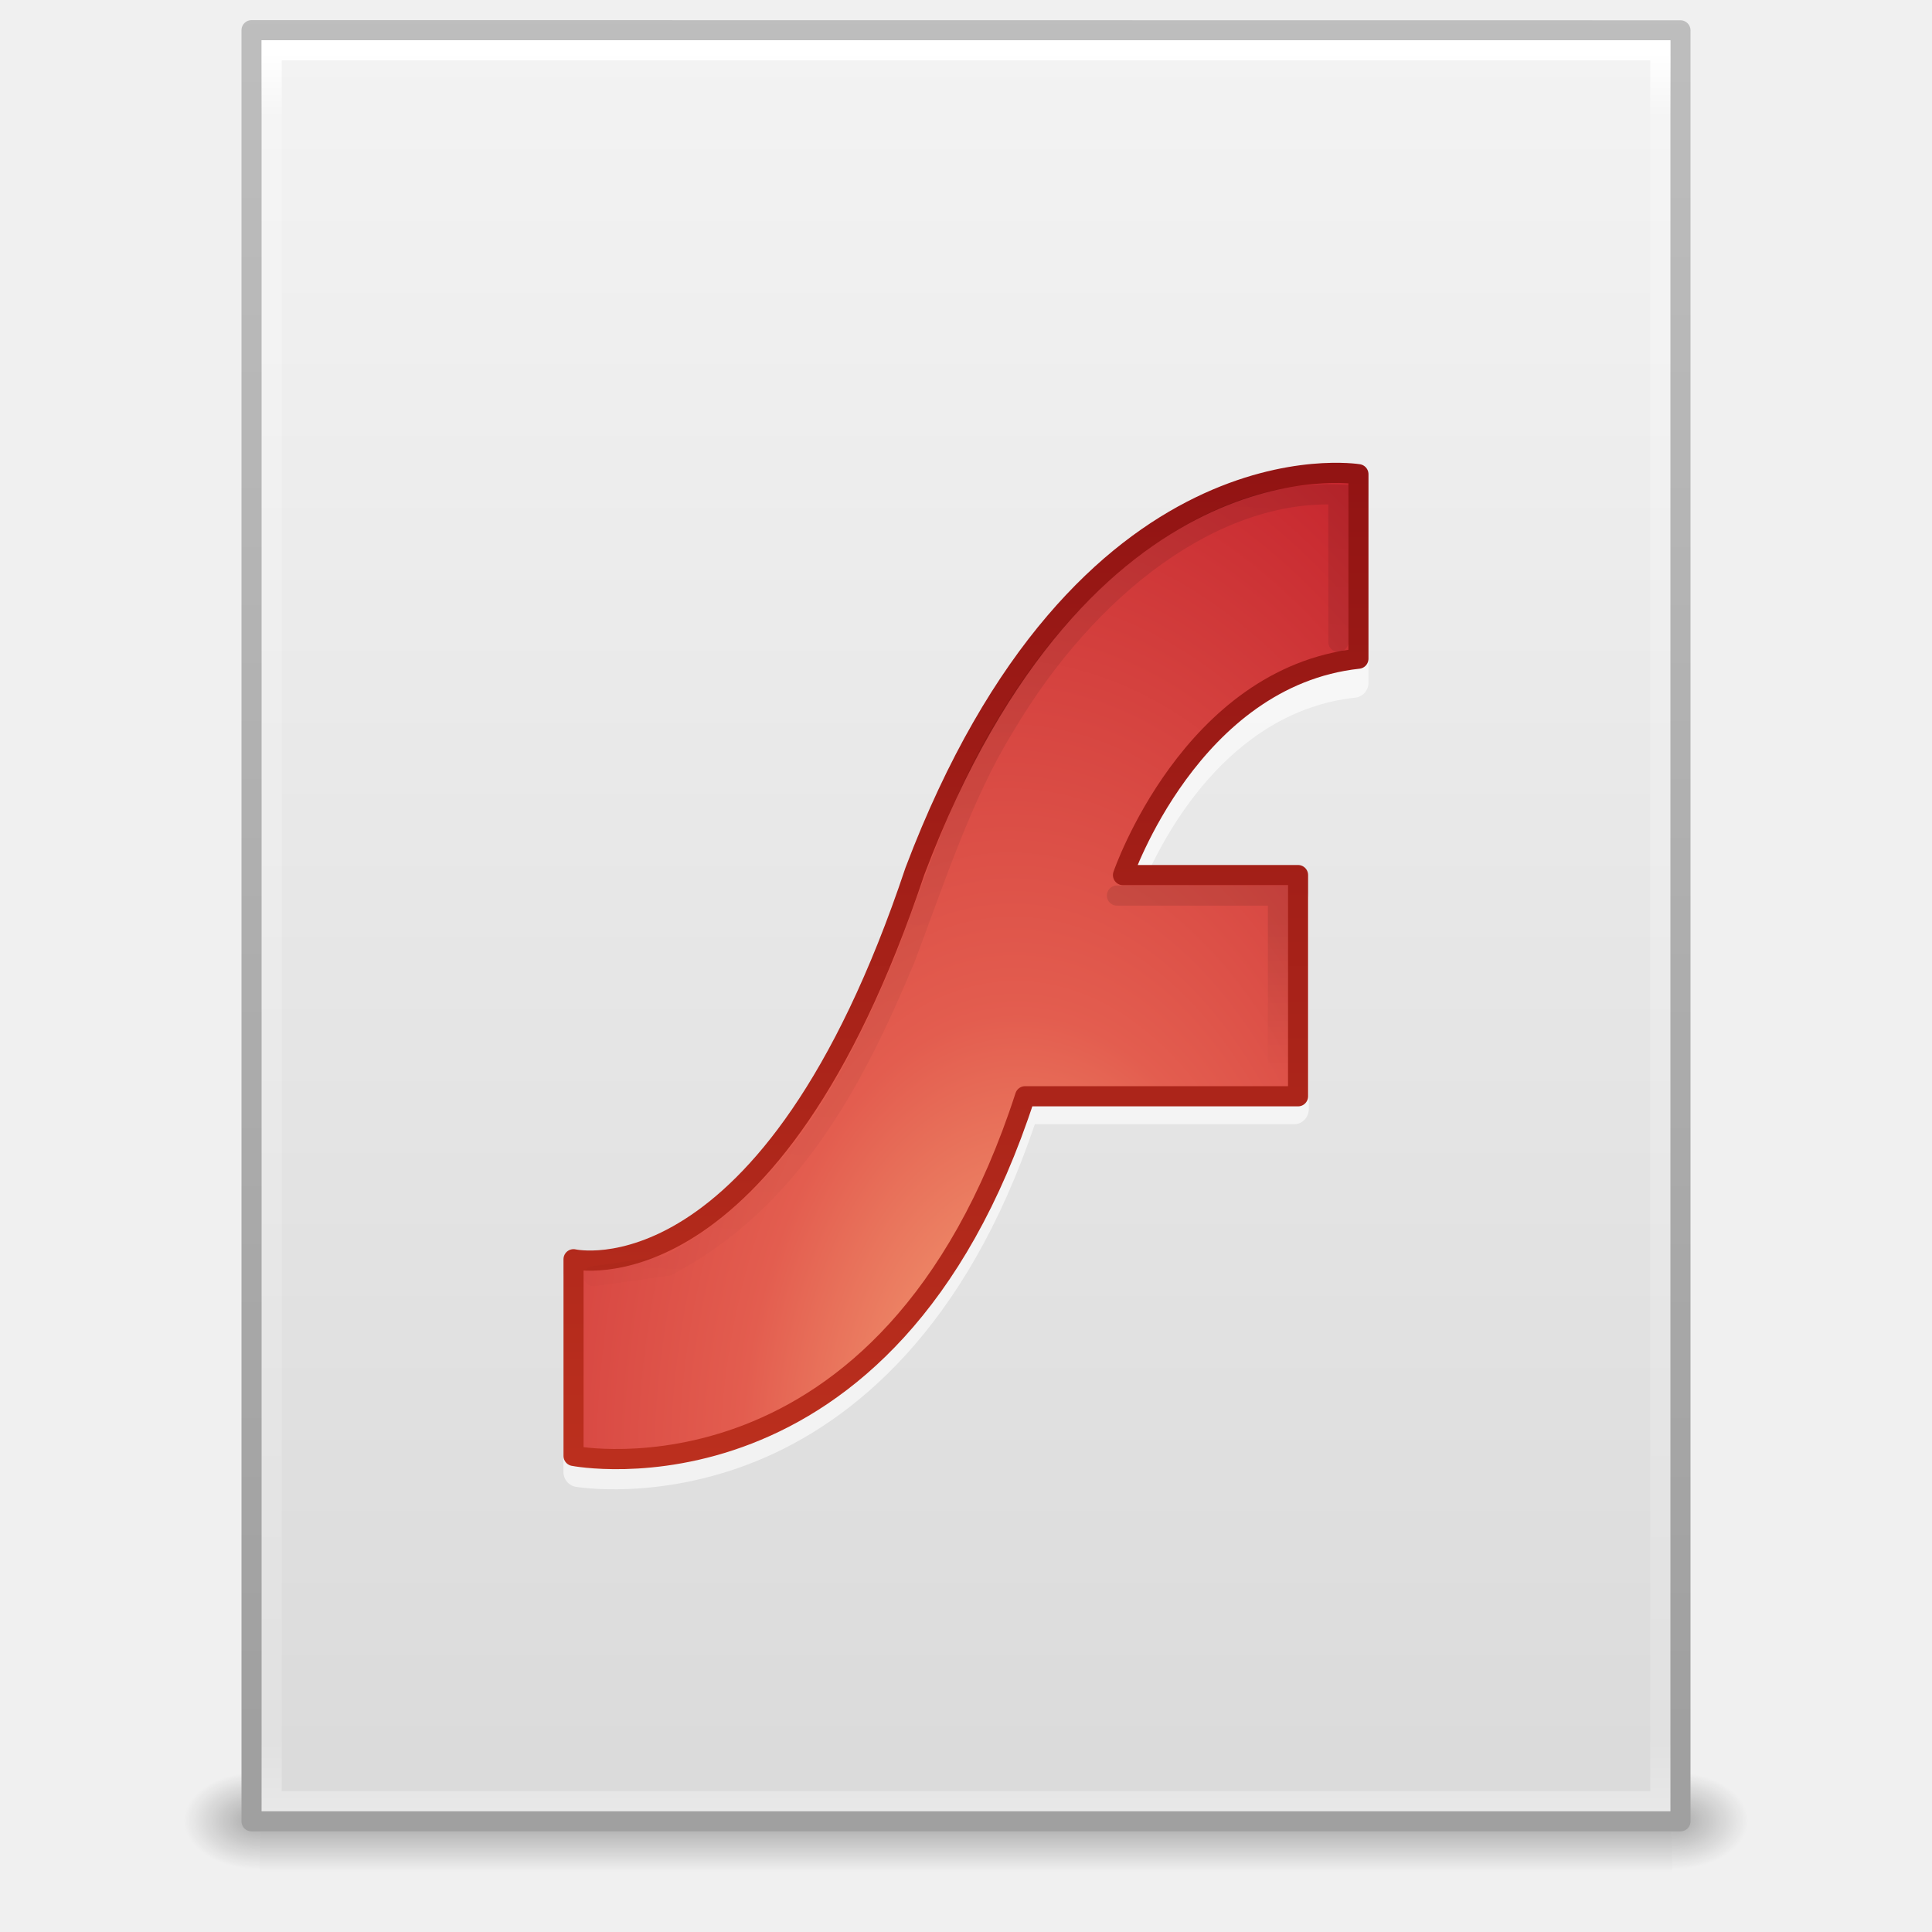
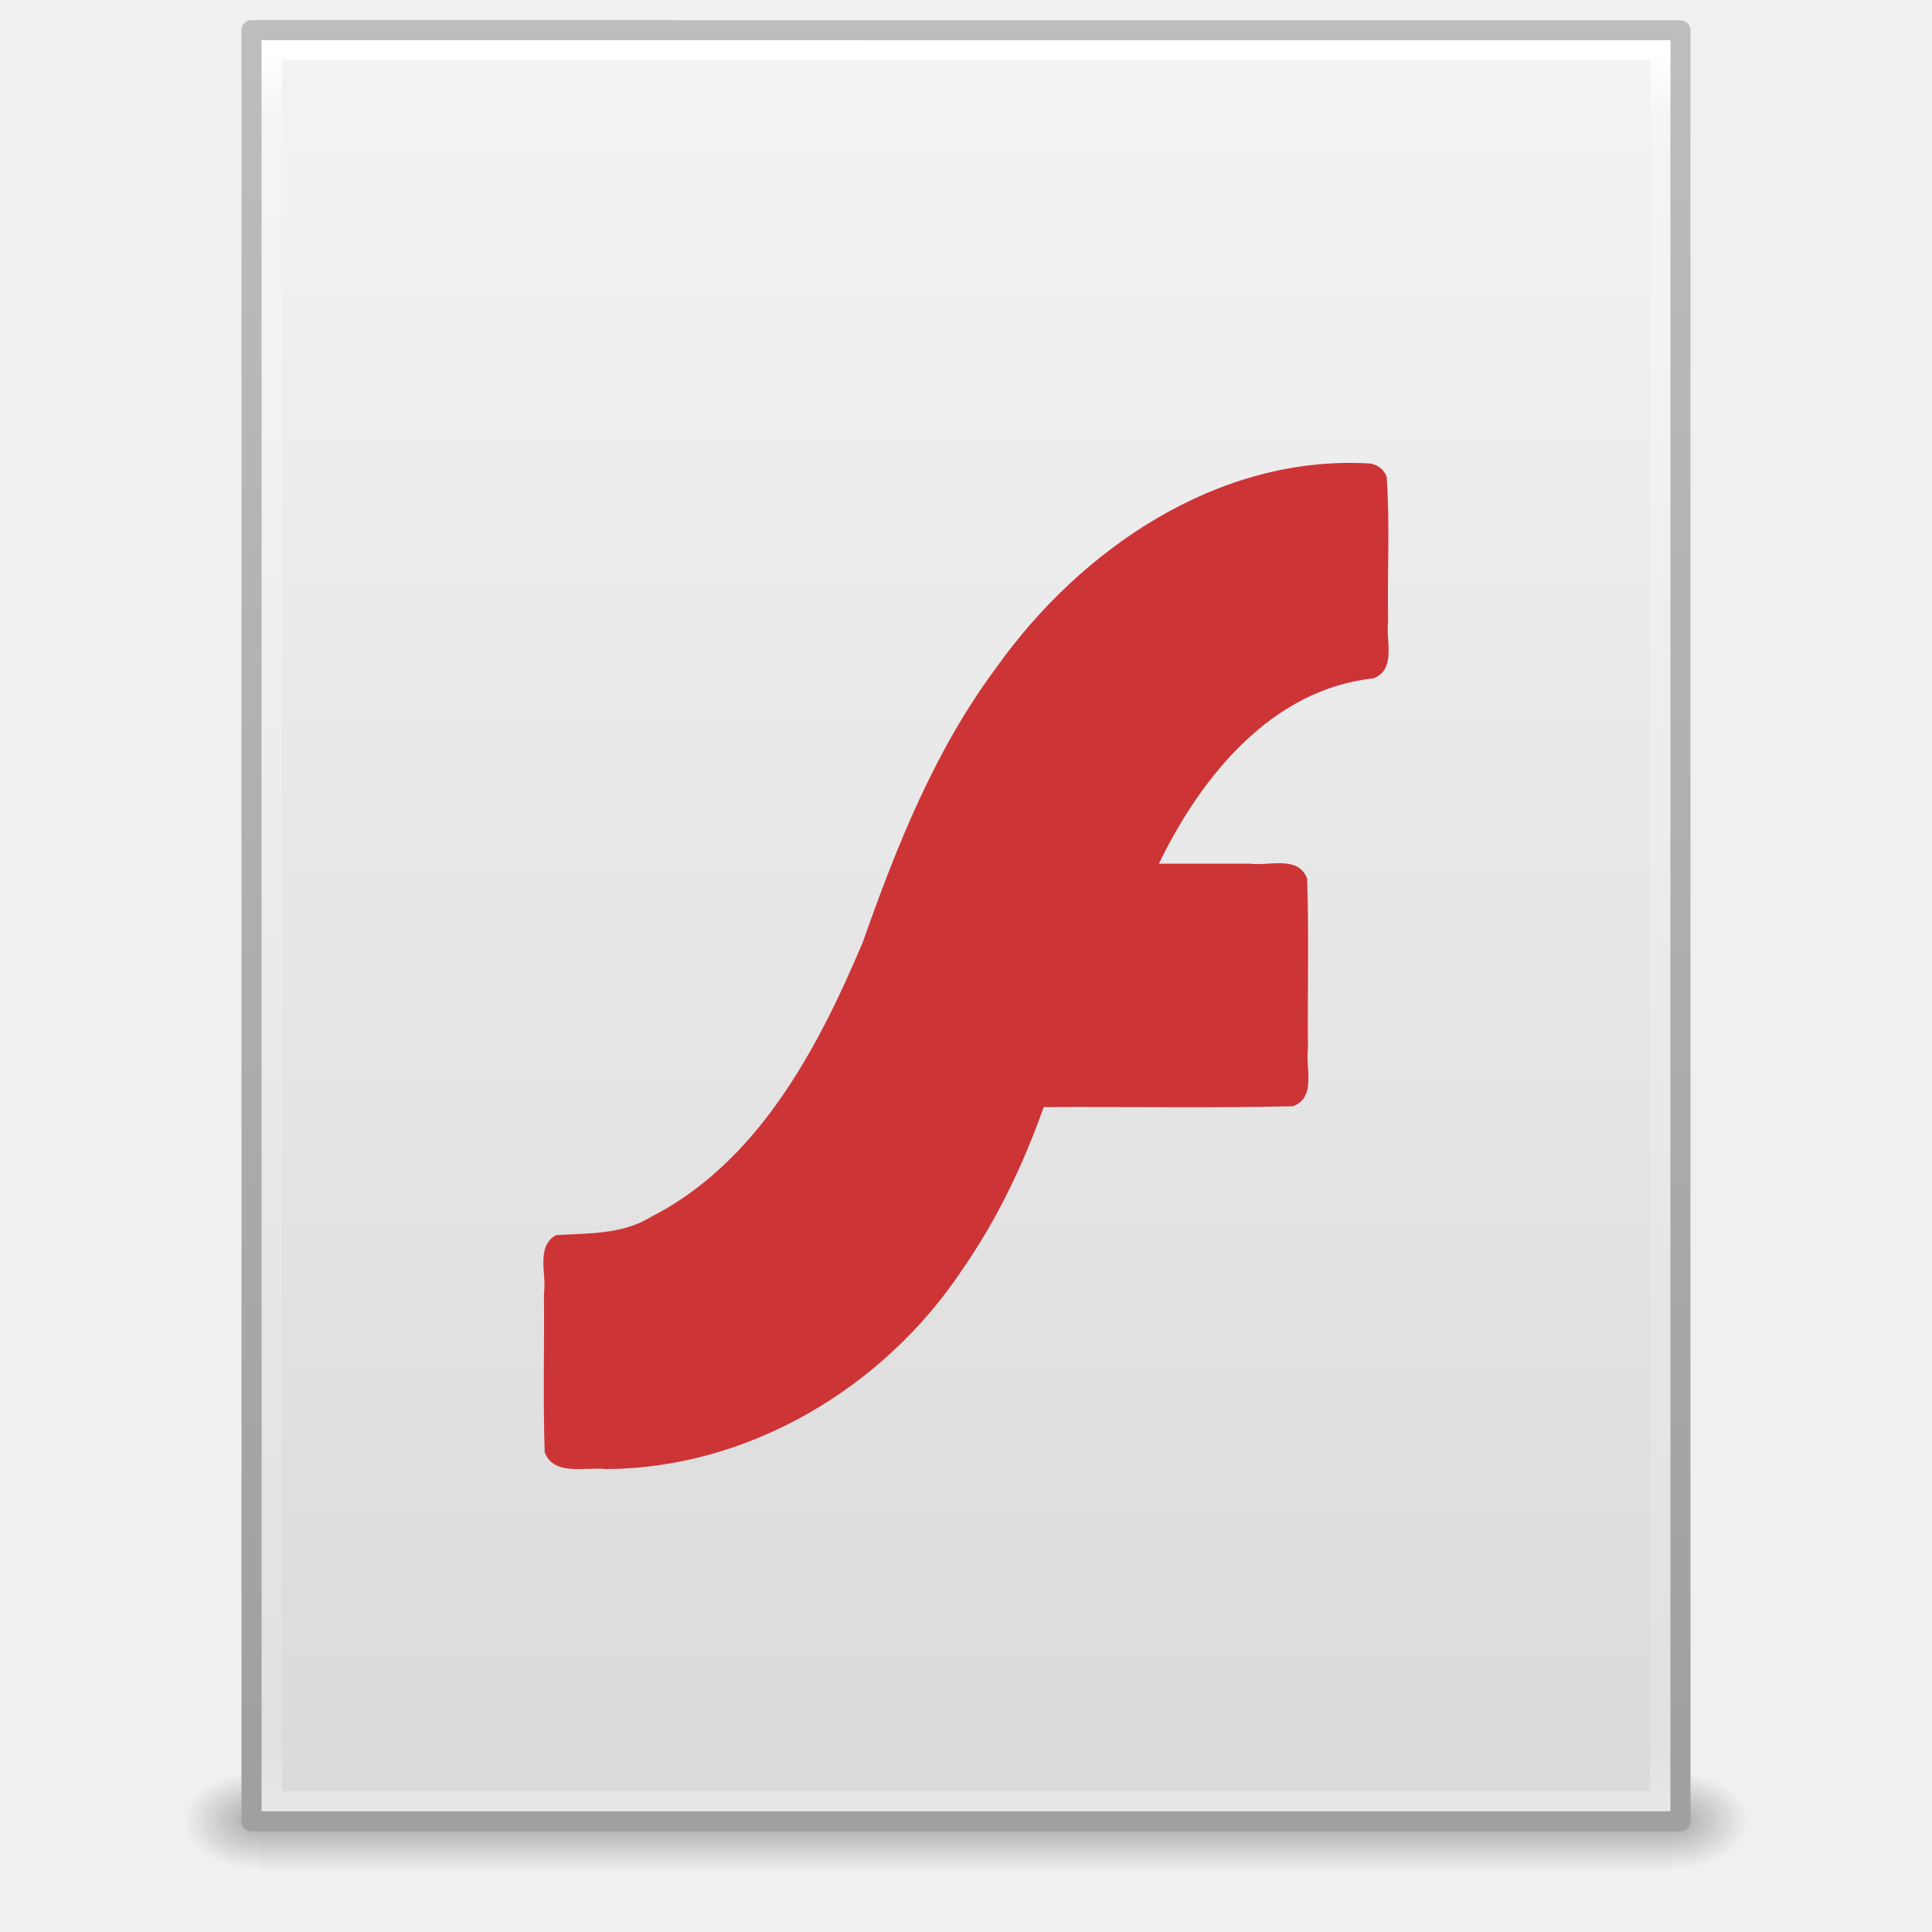
<svg xmlns="http://www.w3.org/2000/svg" xmlns:xlink="http://www.w3.org/1999/xlink" width="96" height="96" id="svg4017" version="1.1" viewBox="0 0 96 96">
  <defs id="defs4019">
    <radialGradient xlink:href="#linearGradient5060" id="radialGradient3153" gradientUnits="userSpaceOnUse" gradientTransform="matrix(0.03128083,0,0,0.02053005,64.04512,1036.684)" cx="605.714" cy="486.648" fx="605.714" fy="486.648" r="117.143" />
    <linearGradient id="linearGradient5060">
      <stop id="stop5062" style="stop-color:#000000;stop-opacity:1" offset="0" />
      <stop id="stop5064" style="stop-color:#000000;stop-opacity:0" offset="1" />
    </linearGradient>
    <radialGradient xlink:href="#linearGradient5060" id="radialGradient3156" gradientUnits="userSpaceOnUse" gradientTransform="matrix(-0.03128083,0,0,0.02053005,31.85012,1036.684)" cx="605.714" cy="486.648" fx="605.714" fy="486.648" r="117.143" />
    <linearGradient id="linearGradient5048">
      <stop id="stop5050" style="stop-color:#000000;stop-opacity:0" offset="0" />
      <stop id="stop5056" style="stop-color:#000000;stop-opacity:1" offset="0.5" />
      <stop id="stop5052" style="stop-color:#000000;stop-opacity:0" offset="1" />
    </linearGradient>
    <linearGradient y2="609.505" x2="302.857" y1="366.648" x1="302.857" gradientTransform="matrix(0.1447603,0,0,0.02053005,-4.37289,1036.684)" gradientUnits="userSpaceOnUse" id="linearGradient4015" xlink:href="#linearGradient5048" />
    <linearGradient id="linearGradient3104">
      <stop offset="0" style="stop-color:#a0a0a0;stop-opacity:1;" id="stop3106" />
      <stop offset="1" style="stop-color:#bebebe;stop-opacity:1;" id="stop3108" />
    </linearGradient>
    <linearGradient id="linearGradient3600-9">
      <stop offset="0" style="stop-color:#f4f4f4;stop-opacity:1" id="stop3602-3" />
      <stop offset="1" style="stop-color:#dbdbdb;stop-opacity:1" id="stop3604-7" />
    </linearGradient>
    <linearGradient id="linearGradient3977-4">
      <stop id="stop3979-7" style="stop-color:#ffffff;stop-opacity:1;" offset="0" />
      <stop offset="0.036" style="stop-color:#ffffff;stop-opacity:0.235;" id="stop3981-6" />
      <stop id="stop3983-5" style="stop-color:#ffffff;stop-opacity:0.157;" offset="0.951" />
      <stop id="stop3985-6" style="stop-color:#ffffff;stop-opacity:0.392;" offset="1" />
    </linearGradient>
    <linearGradient xlink:href="#linearGradient3977-4" id="linearGradient3093" gradientUnits="userSpaceOnUse" gradientTransform="matrix(1.864864,0,0,2.351356,3.243257,945.9298)" x1="24" y1="5.564" x2="24" y2="43" />
    <linearGradient xlink:href="#linearGradient3600-9" id="linearGradient3096" gradientUnits="userSpaceOnUse" gradientTransform="matrix(2.028567,0,0,1.933792,-0.6856045,952.9838)" x1="25.132" y1="0.985" x2="25.132" y2="47.013" />
    <linearGradient xlink:href="#linearGradient3104" id="linearGradient3098" gradientUnits="userSpaceOnUse" gradientTransform="matrix(1.638061,0,0,1.80974,119.8319,950.8286)" x1="-51.786" y1="50.786" x2="-51.786" y2="2.906" />
    <radialGradient xlink:href="#linearGradient3242" id="radialGradient3174" gradientUnits="userSpaceOnUse" gradientTransform="matrix(1.773144,-4.5048889e-8,0,2.951872,-19.91204,17.21728)" cx="28.897" cy="10.417" fx="30.345" fy="10.417" r="20" />
    <linearGradient id="linearGradient3242">
      <stop id="stop3244" style="stop-color:#f8b17e;stop-opacity:1" offset="0" />
      <stop id="stop3246" style="stop-color:#e35d4f;stop-opacity:1" offset="0.262" />
      <stop id="stop3248" style="stop-color:#c6262e;stop-opacity:1" offset="0.661" />
      <stop id="stop3250" style="stop-color:#690b54;stop-opacity:1" offset="1" />
    </linearGradient>
    <linearGradient xlink:href="#linearGradient2490" id="linearGradient3176" gradientUnits="userSpaceOnUse" gradientTransform="matrix(1.359009,0,0,1.375452,-1.289714,-2.174243)" x1="21.587" y1="11.492" x2="21.587" y2="36.647" />
    <linearGradient id="linearGradient2490">
      <stop id="stop2492" style="stop-color:#911313;stop-opacity:1;" offset="0" />
      <stop id="stop2494" style="stop-color:#bc301e;stop-opacity:1;" offset="1" />
    </linearGradient>
    <linearGradient xlink:href="#linearGradient5060" id="linearGradient4138" x1="31.711" y1="15.94" x2="30.711" y2="46.94" gradientUnits="userSpaceOnUse" gradientTransform="matrix(1.040085,0,0,1.049249,-1.262698,-2.109761)" />
    <linearGradient xlink:href="#linearGradient5060" id="linearGradient4140" x1="34.711" y1="29.458" x2="34.711" y2="34.468" gradientUnits="userSpaceOnUse" />
  </defs>
  <g id="layer1" transform="translate(0,-956.3622)">
    <g id="g4089" transform="matrix(1.004026,0,0,1.00283,-0.1406518,-2.803703)">
      <rect width="69.899" height="4.986" x="12.998" y="1044.211" id="rect2879" style="opacity:0.3;fill:url(#linearGradient4015);fill-opacity:1;fill-rule:nonzero;stroke:none;stroke-width:1;marker:none;visibility:visible;display:inline;overflow:visible" />
      <path d="m 12.998,1044.212 c 0,0 0,4.985 0,4.985 -1.611,0.013 -3.894,-1.118 -3.894,-2.494 0,-1.376 1.798,-2.492 3.894,-2.492 z" id="path2881" style="opacity:0.3;fill:url(#radialGradient3156);fill-opacity:1;fill-rule:nonzero;stroke:none;stroke-width:1;marker:none;visibility:visible;display:inline;overflow:visible" />
      <path d="m 82.897,1044.212 c 0,0 0,4.985 0,4.985 1.611,0.013 3.894,-1.118 3.894,-2.494 0,-1.376 -1.798,-2.492 -3.894,-2.492 z" id="path2883" style="opacity:0.3;fill:url(#radialGradient3153);fill-opacity:1;fill-rule:nonzero;stroke:none;stroke-width:1;marker:none;visibility:visible;display:inline;overflow:visible" />
    </g>
    <path style="fill:url(#linearGradient3096);fill-opacity:1;stroke:url(#linearGradient3098);stroke-width:1;stroke-linecap:butt;stroke-linejoin:round;stroke-miterlimit:4;stroke-opacity:1;stroke-dasharray:none;stroke-dashoffset:0;display:inline" id="path4160-6" d="m 12.5,957.862 c 16.27,0 71,0.008 71,0.008 l 9.3e-5,88.992 c 0,0 -47.333,0 -71,0 0,-29.666 0,-59.331 0,-88.998 z" />
    <path style="fill:none;stroke:url(#linearGradient3093);stroke-width:1;stroke-linecap:round;stroke-linejoin:miter;stroke-miterlimit:4;stroke-opacity:1;stroke-dasharray:none;stroke-dashoffset:0" d="m 82.5,1045.862 -69,0 0,-87 69,0 z" id="rect6741-1-8" />
-     <g transform="matrix(1.482339,0,0,1.48918,1.306315,958.2997)" id="g4110">
-       <g id="g4161" transform="translate(0,3.2089121e-6)">
-         <path style="opacity:0.6;color:#000000;fill:#ffffff;fill-opacity:1;fill-rule:nonzero;stroke:none;stroke-width:1;marker:none;visibility:visible;display:inline;overflow:visible;enable-background:accumulate" id="path4010" d="m 42.955,1003.354 c -2.982,0.27 -9.386,2.313 -13.602,13.25 a 0.493,0.493 0 0 0 -0.008,0.019 c -2.377,6.984 -5.149,10.027 -7.252,11.342 -1.052,0.658 -1.941,0.889 -2.561,0.963 -0.619,0.074 -0.924,-0 -0.924,-0 a 0.493,0.493 0 0 0 -0.602,0.48 l 0,6.375 a 0.493,0.493 0 0 0 0.408,0.486 c 0,0 2.753,0.472 6.053,-0.84 3.243,-1.289 7.026,-4.343 9.34,-11.06 l 8.691,0 a 0.493,0.493 0 0 0 0.492,-0.492 l 0,-6.906 A 0.493,0.493 0 0 0 42.5,1016.477 l -5.062,0 c 0.633,-1.453 2.795,-5.649 7.115,-6.111 a 0.493,0.493 0 0 0 0.439,-0.49 l 0,-6 a 0.493,0.493 0 0 0 -0.391,-0.482 c 0,0 -0.645,-0.13 -1.646,-0.039 z" transform="matrix(1,0,0,1.016551,0,-1005.112)" />
-         <path style="color:#000000;fill:url(#radialGradient3174);fill-opacity:1;fill-rule:nonzero;stroke:url(#linearGradient3176);stroke-width:0.673;stroke-linecap:round;stroke-linejoin:round;stroke-miterlimit:4;stroke-opacity:1;stroke-dasharray:none;stroke-dashoffset:0;marker:none;visibility:visible;display:inline;overflow:visible;enable-background:accumulate" id="path1389" d="m 18.344,40.716 0,6.562 c 0,0 10.555,2.067 15.136,-12 l 9.151,0 0,-7.38 -5.869,0 c 0,0 2.275,-6.612 7.893,-7.221 l -3.5e-5,-6.155 c 0,0 -9.25,-1.528 -14.868,13.247 C 24.929,42.24 18.344,40.716 18.344,40.716 Z" />
-         <path style="opacity:0.1;color:#000000;fill:none;stroke:url(#linearGradient4138);stroke-width:0.673;stroke-linecap:round;stroke-linejoin:miter;stroke-miterlimit:4;stroke-opacity:1;stroke-dasharray:none;stroke-dashoffset:0;marker:none;visibility:visible;display:inline;overflow:visible;enable-background:accumulate" d="m 43.981,20.119 0,-4.917 c -4.142,-0.197 -8.41,3.057 -11.185,7.73 -1.434,2.301 -2.376,5.238 -3.338,7.751 -1.733,4.147 -3.849,8.079 -7.951,10.244 l -2.489,0.35" id="path5721" />
-         <path style="opacity:0.1;color:#000000;fill:none;stroke:url(#linearGradient4140);stroke-width:0.673;stroke-linecap:round;stroke-linejoin:miter;stroke-miterlimit:4;stroke-opacity:1;stroke-dasharray:none;stroke-dashoffset:0;marker:none;visibility:visible;display:inline;overflow:visible;enable-background:accumulate" d="m 41.956,34.625 0,-6.044 -5.397,0" id="path5721-3" />
-       </g>
-     </g>
  </g>
+   <path style="color:#000000;display:inline;overflow:visible;visibility:visible;fill:#cd3436;fill-opacity:1;fill-rule:nonzero;stroke:none;stroke-width:1;marker:none;enable-background:accumulate" id="path3892" d="m 68.043,23.029 c -7.483,-0.438 -14.343,4.233 -18.538,10.146 -3.057,4.097 -4.954,8.882 -6.641,13.66 -2.241,5.304 -5.208,10.932 -10.549,13.651 -1.436,0.871 -3.124,0.787 -4.691,0.888 -1.018,0.586 -0.447,1.945 -0.596,2.892 0.026,2.628 -0.051,5.266 0.037,7.888 0.441,1.224 2.084,0.716 3.057,0.845 7.081,-0.044 13.758,-4.023 17.658,-9.858 1.74,-2.496 3.069,-5.264 4.08,-8.13 4.126,-0.028 8.263,0.056 12.382,-0.042 1.181,-0.43 0.621,-1.906 0.75,-2.848 -0.028,-2.817 0.056,-5.644 -0.041,-8.455 -0.429,-1.183 -1.903,-0.622 -2.843,-0.751 -1.507,0 -3.015,0 -4.522,0 2.078,-4.301 5.6,-8.674 10.659,-9.207 1.161,-0.446 0.599,-1.907 0.73,-2.847 -0.049,-2.391 0.098,-4.807 -0.073,-7.182 -0.137,-0.355 -0.481,-0.616 -0.86,-0.652 z" />
</svg>
